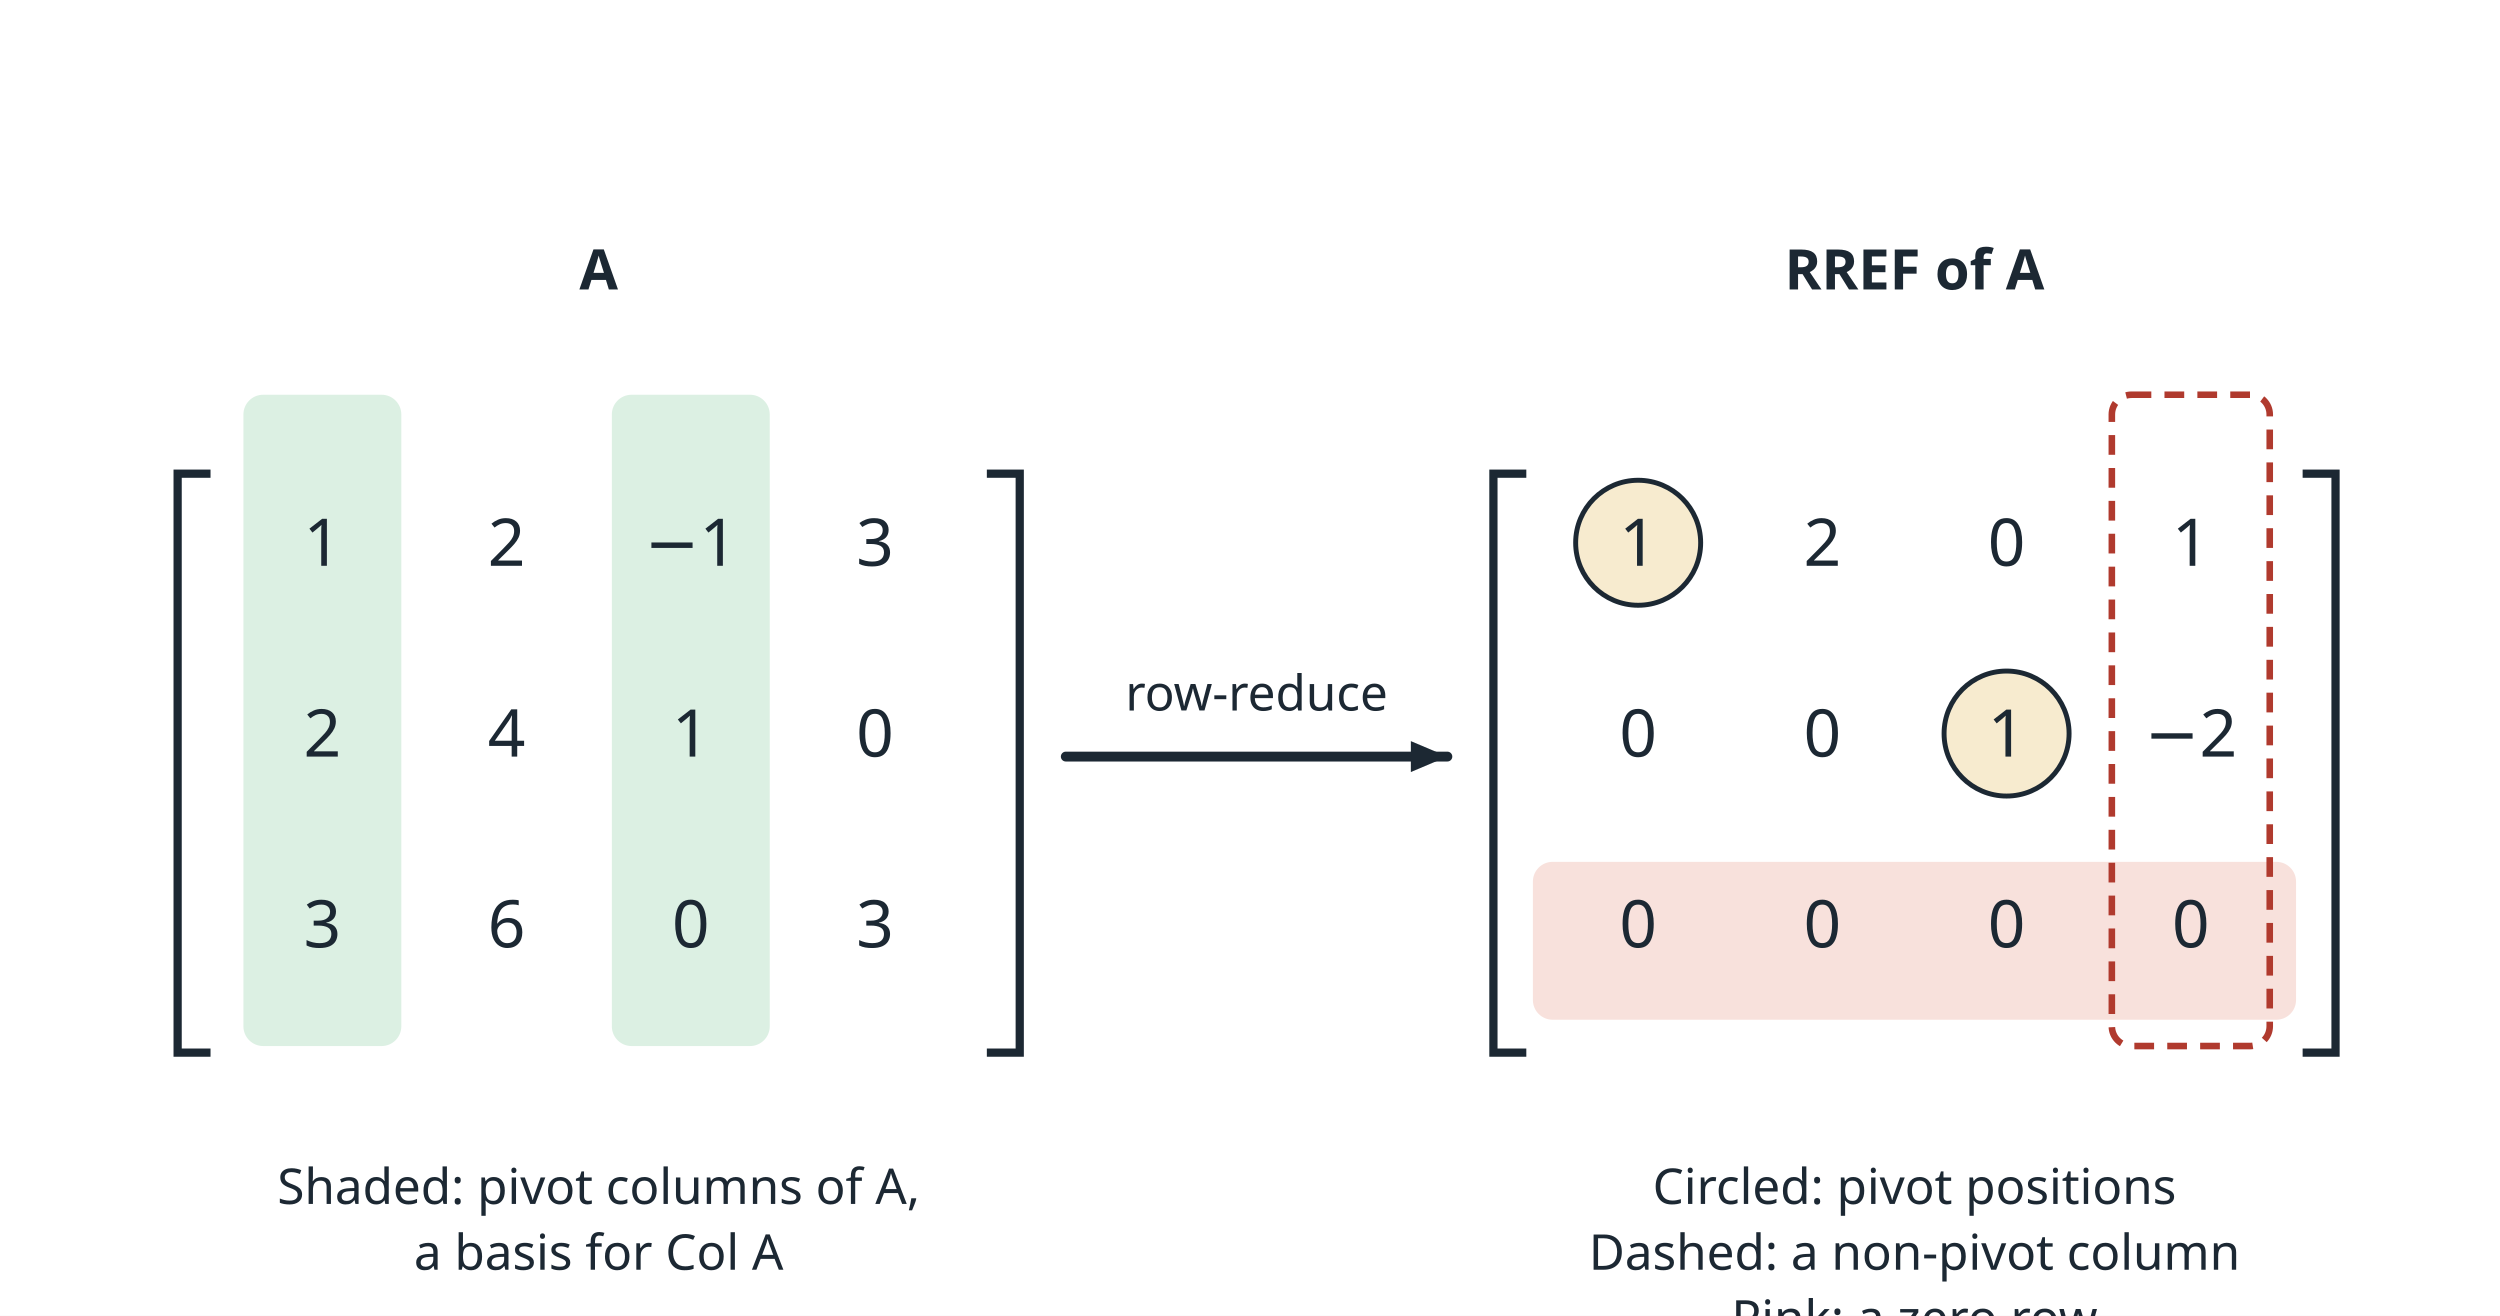
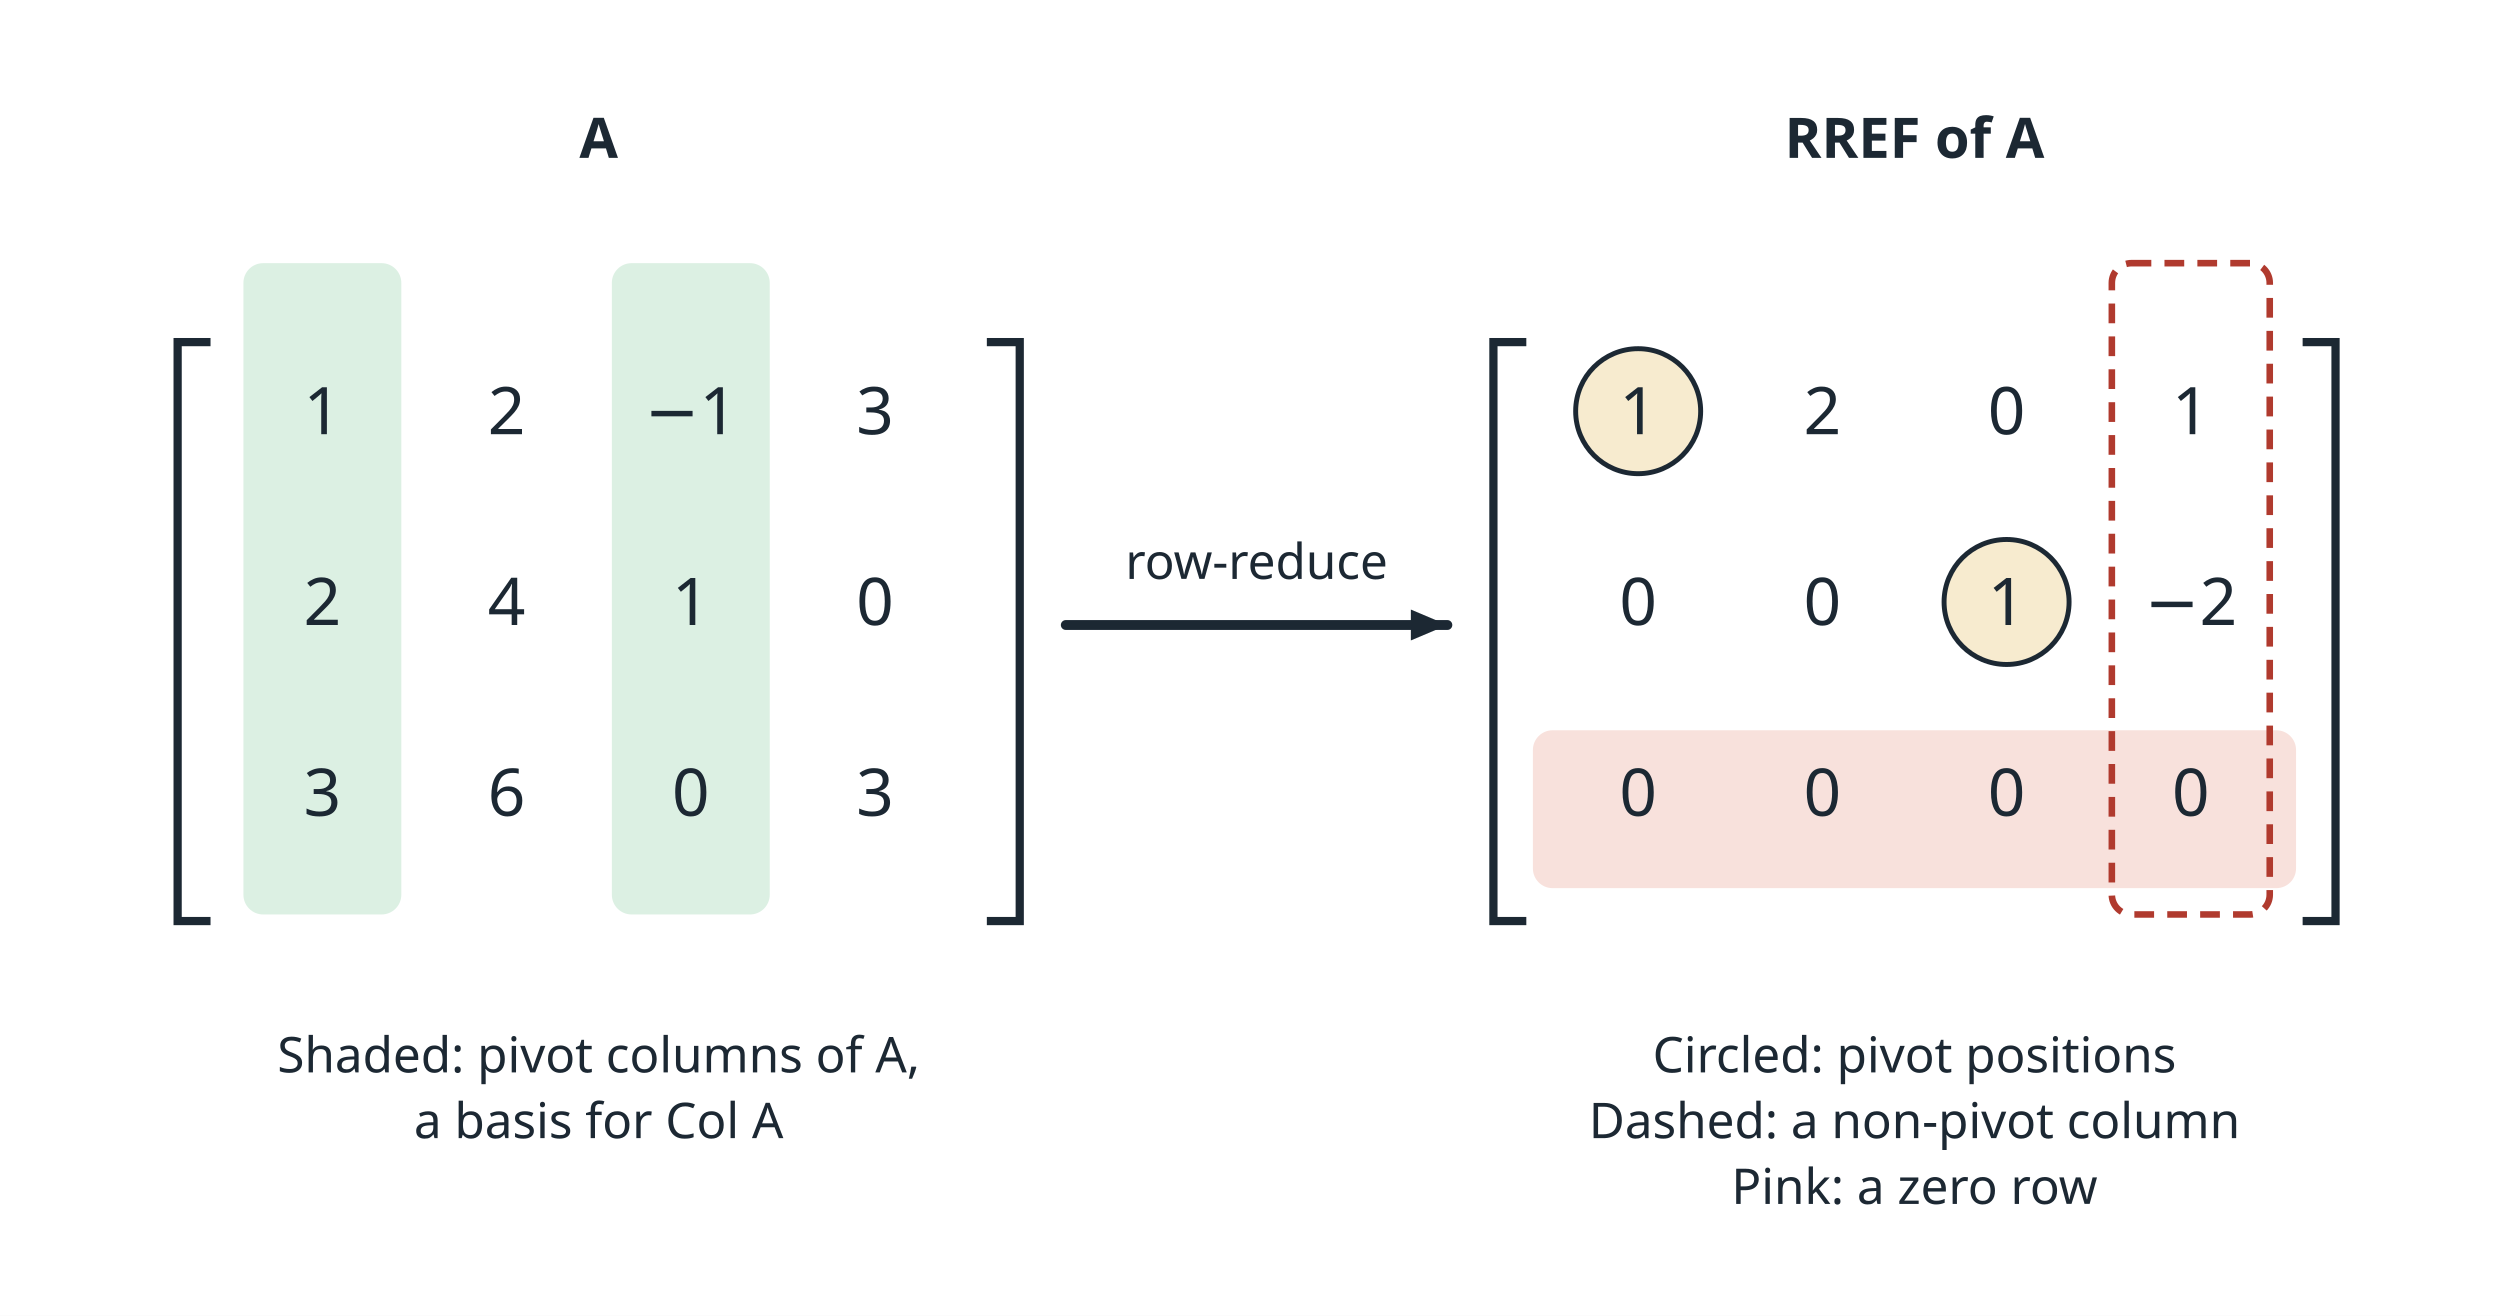
<svg xmlns="http://www.w3.org/2000/svg" viewBox="0 0 760 400" width="760" height="400" font-family="sans-serif" fill="#1c2833">
  <rect width="760" height="400" fill="#ffffff" />
-   <text x="182.0" y="88.0" font-size="17" text-anchor="middle" font-weight="bold">A</text>
-   <rect x="74" y="120" width="48" height="198" rx="6" fill="#dcf0e3" />
-   <rect x="186" y="120" width="48" height="198" rx="6" fill="#dcf0e3" />
-   <path d="M64,144 H54 V320 H64" fill="none" stroke="#1c2833" stroke-width="2.5" />
-   <path d="M300,144 H310 V320 H300" fill="none" stroke="#1c2833" stroke-width="2.5" />
-   <text x="98.0" y="172.0" font-size="20" text-anchor="middle">1</text>
-   <text x="154.0" y="172.0" font-size="20" text-anchor="middle">2</text>
-   <text x="210.0" y="172.0" font-size="20" text-anchor="middle">−1</text>
-   <text x="266.0" y="172.0" font-size="20" text-anchor="middle">3</text>
-   <text x="98.0" y="230.0" font-size="20" text-anchor="middle">2</text>
-   <text x="154.0" y="230.0" font-size="20" text-anchor="middle">4</text>
-   <text x="210.0" y="230.0" font-size="20" text-anchor="middle">1</text>
-   <text x="266.0" y="230.0" font-size="20" text-anchor="middle">0</text>
-   <text x="98.0" y="288.0" font-size="20" text-anchor="middle">3</text>
-   <text x="154.0" y="288.0" font-size="20" text-anchor="middle">6</text>
-   <text x="210.0" y="288.0" font-size="20" text-anchor="middle">0</text>
-   <text x="266.0" y="288.0" font-size="20" text-anchor="middle">3</text>
-   <text x="582.0" y="88.0" font-size="17" text-anchor="middle" font-weight="bold">RREF of A</text>
-   <rect x="466" y="262" width="232" height="48" rx="6" fill="#f8e1dc" />
-   <rect x="642" y="120" width="48" height="198" rx="6" fill="none" stroke="#b03a2e" stroke-width="2" stroke-dasharray="6 4" />
-   <path d="M464,144 H454 V320 H464" fill="none" stroke="#1c2833" stroke-width="2.5" />
-   <path d="M700,144 H710 V320 H700" fill="none" stroke="#1c2833" stroke-width="2.5" />
-   <circle cx="498.0" cy="165" r="19" fill="#f7ebcf" stroke="#1c2833" stroke-width="1.5" />
-   <text x="498.0" y="172.0" font-size="20" text-anchor="middle">1</text>
-   <text x="554.0" y="172.0" font-size="20" text-anchor="middle">2</text>
-   <text x="610.0" y="172.0" font-size="20" text-anchor="middle">0</text>
-   <text x="666.0" y="172.0" font-size="20" text-anchor="middle">1</text>
-   <text x="498.0" y="230.0" font-size="20" text-anchor="middle">0</text>
-   <text x="554.0" y="230.0" font-size="20" text-anchor="middle">0</text>
-   <circle cx="610.0" cy="223" r="19" fill="#f7ebcf" stroke="#1c2833" stroke-width="1.5" />
-   <text x="610.0" y="230.0" font-size="20" text-anchor="middle">1</text>
-   <text x="666.0" y="230.0" font-size="20" text-anchor="middle">−2</text>
-   <text x="498.0" y="288.0" font-size="20" text-anchor="middle">0</text>
-   <text x="554.0" y="288.0" font-size="20" text-anchor="middle">0</text>
-   <text x="610.0" y="288.0" font-size="20" text-anchor="middle">0</text>
-   <text x="666.0" y="288.0" font-size="20" text-anchor="middle">0</text>
-   <line x1="324.0" y1="230.0" x2="440.0" y2="230.0" stroke="#1c2833" stroke-width="3" stroke-linecap="round" />
-   <polygon points="440.0,230.0 428.9,234.7 428.9,225.3" fill="#1c2833" />
-   <text x="382.0" y="216.0" font-size="15" text-anchor="middle">row-reduce</text>
-   <text x="182.0" y="366.0" font-size="15" text-anchor="middle">Shaded: pivot columns of A,</text>
-   <text x="182.0" y="386.0" font-size="15" text-anchor="middle">a basis for Col A</text>
-   <text x="582.0" y="366.0" font-size="15" text-anchor="middle">Circled: pivot positions</text>
-   <text x="582.0" y="386.0" font-size="15" text-anchor="middle">Dashed: a non-pivot column</text>
-   <text x="582.0" y="406.0" font-size="15" text-anchor="middle">Pink: a zero row</text>
+   <text x="182.0" y="48.0" font-size="17" text-anchor="middle" font-weight="bold">A</text>
+   <rect x="74" y="80" width="48" height="198" rx="6" fill="#dcf0e3" />
+   <rect x="186" y="80" width="48" height="198" rx="6" fill="#dcf0e3" />
+   <path d="M64,104 H54 V280 H64" fill="none" stroke="#1c2833" stroke-width="2.5" />
+   <path d="M300,104 H310 V280 H300" fill="none" stroke="#1c2833" stroke-width="2.5" />
+   <text x="98.0" y="132.0" font-size="20" text-anchor="middle">1</text>
+   <text x="154.0" y="132.0" font-size="20" text-anchor="middle">2</text>
+   <text x="210.0" y="132.0" font-size="20" text-anchor="middle">−1</text>
+   <text x="266.0" y="132.0" font-size="20" text-anchor="middle">3</text>
+   <text x="98.0" y="190.0" font-size="20" text-anchor="middle">2</text>
+   <text x="154.0" y="190.0" font-size="20" text-anchor="middle">4</text>
+   <text x="210.0" y="190.0" font-size="20" text-anchor="middle">1</text>
+   <text x="266.0" y="190.0" font-size="20" text-anchor="middle">0</text>
+   <text x="98.0" y="248.0" font-size="20" text-anchor="middle">3</text>
+   <text x="154.0" y="248.0" font-size="20" text-anchor="middle">6</text>
+   <text x="210.0" y="248.0" font-size="20" text-anchor="middle">0</text>
+   <text x="266.0" y="248.0" font-size="20" text-anchor="middle">3</text>
+   <text x="582.0" y="48.0" font-size="17" text-anchor="middle" font-weight="bold">RREF of A</text>
+   <rect x="466" y="222" width="232" height="48" rx="6" fill="#f8e1dc" />
+   <rect x="642" y="80" width="48" height="198" rx="6" fill="none" stroke="#b03a2e" stroke-width="2" stroke-dasharray="6 4" />
+   <path d="M464,104 H454 V280 H464" fill="none" stroke="#1c2833" stroke-width="2.5" />
+   <path d="M700,104 H710 V280 H700" fill="none" stroke="#1c2833" stroke-width="2.5" />
+   <circle cx="498.0" cy="125" r="19" fill="#f7ebcf" stroke="#1c2833" stroke-width="1.5" />
+   <text x="498.0" y="132.0" font-size="20" text-anchor="middle">1</text>
+   <text x="554.0" y="132.0" font-size="20" text-anchor="middle">2</text>
+   <text x="610.0" y="132.0" font-size="20" text-anchor="middle">0</text>
+   <text x="666.0" y="132.0" font-size="20" text-anchor="middle">1</text>
+   <text x="498.0" y="190.0" font-size="20" text-anchor="middle">0</text>
+   <text x="554.0" y="190.0" font-size="20" text-anchor="middle">0</text>
+   <circle cx="610.0" cy="183" r="19" fill="#f7ebcf" stroke="#1c2833" stroke-width="1.5" />
+   <text x="610.0" y="190.0" font-size="20" text-anchor="middle">1</text>
+   <text x="666.0" y="190.0" font-size="20" text-anchor="middle">−2</text>
+   <text x="498.0" y="248.0" font-size="20" text-anchor="middle">0</text>
+   <text x="554.0" y="248.0" font-size="20" text-anchor="middle">0</text>
+   <text x="610.0" y="248.0" font-size="20" text-anchor="middle">0</text>
+   <text x="666.0" y="248.0" font-size="20" text-anchor="middle">0</text>
+   <line x1="324.0" y1="190.0" x2="440.0" y2="190.0" stroke="#1c2833" stroke-width="3" stroke-linecap="round" />
+   <polygon points="440.0,190.0 428.9,194.7 428.9,185.3" fill="#1c2833" />
+   <text x="382.0" y="176.0" font-size="15" text-anchor="middle">row-reduce</text>
+   <text x="182.0" y="326.0" font-size="15" text-anchor="middle">Shaded: pivot columns of A,</text>
+   <text x="182.0" y="346.0" font-size="15" text-anchor="middle">a basis for Col A</text>
+   <text x="582.0" y="326.0" font-size="15" text-anchor="middle">Circled: pivot positions</text>
+   <text x="582.0" y="346.0" font-size="15" text-anchor="middle">Dashed: a non-pivot column</text>
+   <text x="582.0" y="366.0" font-size="15" text-anchor="middle">Pink: a zero row</text>
</svg>
